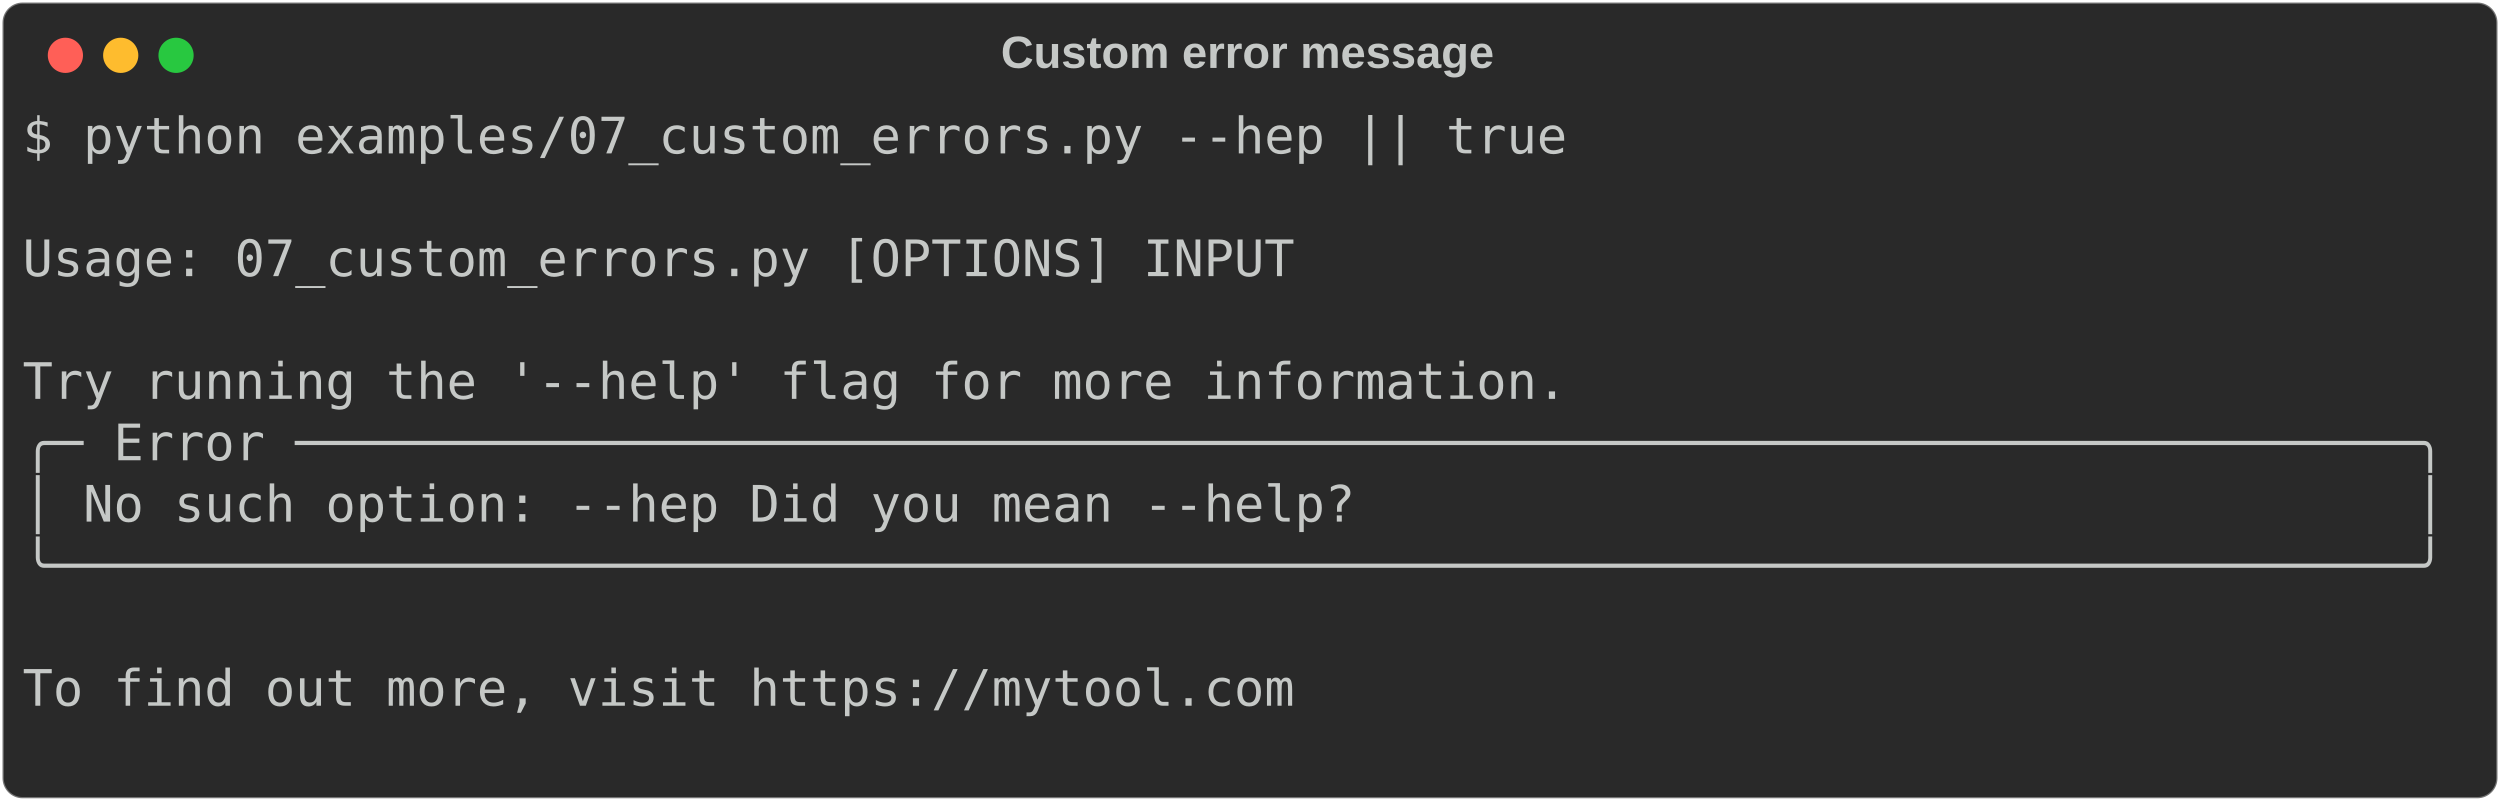
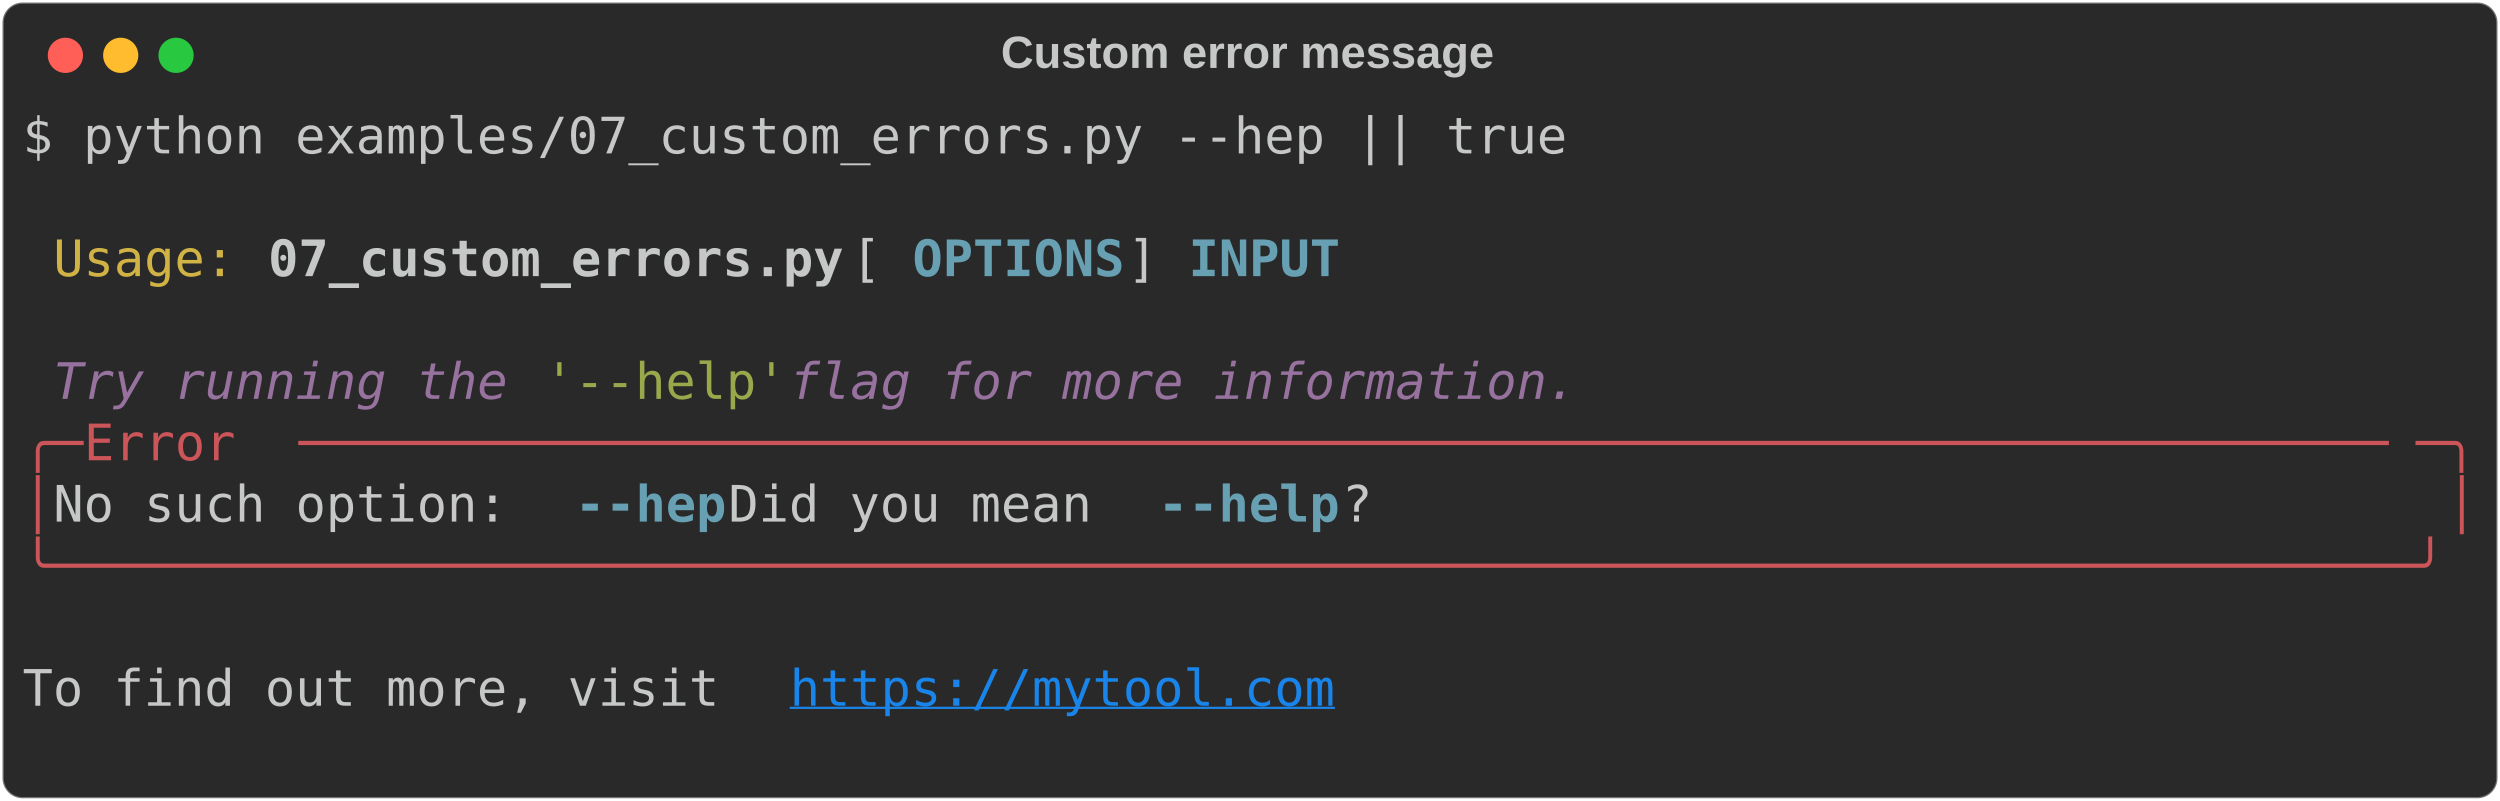
<svg xmlns="http://www.w3.org/2000/svg" class="rich-terminal" viewBox="0 0 994 318.4">
  <style>

    @font-face {
        font-family: "Fira Code";
        src: local("FiraCode-Regular"),
                url("https://cdnjs.cloudflare.com/ajax/libs/firacode/6.2.0/woff2/FiraCode-Regular.woff2") format("woff2"),
                url("https://cdnjs.cloudflare.com/ajax/libs/firacode/6.2.0/woff/FiraCode-Regular.woff") format("woff");
        font-style: normal;
        font-weight: 400;
    }
    @font-face {
        font-family: "Fira Code";
        src: local("FiraCode-Bold"),
                url("https://cdnjs.cloudflare.com/ajax/libs/firacode/6.2.0/woff2/FiraCode-Bold.woff2") format("woff2"),
                url("https://cdnjs.cloudflare.com/ajax/libs/firacode/6.2.0/woff/FiraCode-Bold.woff") format("woff");
        font-style: bold;
        font-weight: 700;
    }

-     .terminal-1821710736-matrix {
+     .terminal-1270695015-matrix {
        font-family: Fira Code, monospace;
        font-size: 20px;
        line-height: 24.4px;
        font-variant-east-asian: full-width;
    }

-     .terminal-1821710736-title {
+     .terminal-1270695015-title {
        font-size: 18px;
        font-weight: bold;
        font-family: arial;
    }

-     .terminal-1821710736-r1 { fill: #c5c8c6 }
+     .terminal-1270695015-r1 { fill: #c5c8c6 }
+ .terminal-1270695015-r2 { fill: #d0b344 }
+ .terminal-1270695015-r3 { fill: #c5c8c6;font-weight: bold }
+ .terminal-1270695015-r4 { fill: #68a0b3;font-weight: bold }
+ .terminal-1270695015-r5 { fill: #98729f;font-style: italic; }
+ .terminal-1270695015-r6 { fill: #98a84b }
+ .terminal-1270695015-r7 { fill: #cc555a }
+ .terminal-1270695015-r8 { fill: #1984e9;text-decoration: underline; }
    </style>
  <defs>
-     <clipPath id="terminal-1821710736-clip-terminal">
+     <clipPath id="terminal-1270695015-clip-terminal">
      <rect x="0" y="0" width="975.0" height="267.4" />
    </clipPath>
-     <clipPath id="terminal-1821710736-line-0">
+     <clipPath id="terminal-1270695015-line-0">
      <rect x="0" y="1.5" width="976" height="24.65" />
    </clipPath>
-     <clipPath id="terminal-1821710736-line-1">
+     <clipPath id="terminal-1270695015-line-1">
      <rect x="0" y="25.9" width="976" height="24.65" />
    </clipPath>
-     <clipPath id="terminal-1821710736-line-2">
+     <clipPath id="terminal-1270695015-line-2">
      <rect x="0" y="50.3" width="976" height="24.65" />
    </clipPath>
-     <clipPath id="terminal-1821710736-line-3">
+     <clipPath id="terminal-1270695015-line-3">
      <rect x="0" y="74.7" width="976" height="24.65" />
    </clipPath>
-     <clipPath id="terminal-1821710736-line-4">
+     <clipPath id="terminal-1270695015-line-4">
      <rect x="0" y="99.1" width="976" height="24.65" />
    </clipPath>
-     <clipPath id="terminal-1821710736-line-5">
+     <clipPath id="terminal-1270695015-line-5">
      <rect x="0" y="123.5" width="976" height="24.65" />
    </clipPath>
-     <clipPath id="terminal-1821710736-line-6">
+     <clipPath id="terminal-1270695015-line-6">
      <rect x="0" y="147.9" width="976" height="24.65" />
    </clipPath>
-     <clipPath id="terminal-1821710736-line-7">
+     <clipPath id="terminal-1270695015-line-7">
      <rect x="0" y="172.3" width="976" height="24.65" />
    </clipPath>
-     <clipPath id="terminal-1821710736-line-8">
+     <clipPath id="terminal-1270695015-line-8">
      <rect x="0" y="196.7" width="976" height="24.65" />
    </clipPath>
-     <clipPath id="terminal-1821710736-line-9">
+     <clipPath id="terminal-1270695015-line-9">
      <rect x="0" y="221.1" width="976" height="24.65" />
    </clipPath>
  </defs>
  <rect fill="#292929" stroke="rgba(255,255,255,0.35)" stroke-width="1" x="1" y="1" width="992" height="316.4" rx="8" />
-   <text class="terminal-1821710736-title" fill="#c5c8c6" text-anchor="middle" x="496" y="27">Custom error message</text>
+   <text class="terminal-1270695015-title" fill="#c5c8c6" text-anchor="middle" x="496" y="27">Custom error message</text>
  <g transform="translate(26,22)">
    <circle cx="0" cy="0" r="7" fill="#ff5f57" />
    <circle cx="22" cy="0" r="7" fill="#febc2e" />
    <circle cx="44" cy="0" r="7" fill="#28c840" />
  </g>
-   <g transform="translate(9, 41)" clip-path="url(#terminal-1821710736-clip-terminal)">
-     <g class="terminal-1821710736-matrix">
-       <text class="terminal-1821710736-r1" x="0" y="20" textLength="622.2" clip-path="url(#terminal-1821710736-line-0)">$ python examples/07_custom_errors.py --hep || true</text>
-       <text class="terminal-1821710736-r1" x="976" y="20" textLength="12.2" clip-path="url(#terminal-1821710736-line-0)">
+   <g transform="translate(9, 41)" clip-path="url(#terminal-1270695015-clip-terminal)">
+     <g class="terminal-1270695015-matrix">
+       <text class="terminal-1270695015-r1" x="0" y="20" textLength="622.2" clip-path="url(#terminal-1270695015-line-0)">$ python examples/07_custom_errors.py --hep || true</text>
+       <text class="terminal-1270695015-r1" x="976" y="20" textLength="12.2" clip-path="url(#terminal-1270695015-line-0)">
</text>
-       <text class="terminal-1821710736-r1" x="976" y="44.4" textLength="12.2" clip-path="url(#terminal-1821710736-line-1)">
+       <text class="terminal-1270695015-r1" x="976" y="44.4" textLength="12.2" clip-path="url(#terminal-1270695015-line-1)">
</text>
-       <text class="terminal-1821710736-r1" x="0" y="68.8" textLength="976" clip-path="url(#terminal-1821710736-line-2)"> Usage: 07_custom_errors.py [OPTIONS] INPUT                                     </text>
-       <text class="terminal-1821710736-r1" x="976" y="68.8" textLength="12.2" clip-path="url(#terminal-1821710736-line-2)">
+       <text class="terminal-1270695015-r2" x="12.2" y="68.8" textLength="73.2" clip-path="url(#terminal-1270695015-line-2)">Usage:</text>
+       <text class="terminal-1270695015-r3" x="97.6" y="68.8" textLength="231.8" clip-path="url(#terminal-1270695015-line-2)">07_custom_errors.py</text>
+       <text class="terminal-1270695015-r1" x="329.4" y="68.8" textLength="24.4" clip-path="url(#terminal-1270695015-line-2)"> [</text>
+       <text class="terminal-1270695015-r4" x="353.8" y="68.8" textLength="85.4" clip-path="url(#terminal-1270695015-line-2)">OPTIONS</text>
+       <text class="terminal-1270695015-r1" x="439.2" y="68.8" textLength="24.4" clip-path="url(#terminal-1270695015-line-2)">] </text>
+       <text class="terminal-1270695015-r4" x="463.6" y="68.8" textLength="61" clip-path="url(#terminal-1270695015-line-2)">INPUT</text>
+       <text class="terminal-1270695015-r1" x="976" y="68.8" textLength="12.2" clip-path="url(#terminal-1270695015-line-2)">
</text>
-       <text class="terminal-1821710736-r1" x="976" y="93.2" textLength="12.2" clip-path="url(#terminal-1821710736-line-3)">
+       <text class="terminal-1270695015-r1" x="976" y="93.2" textLength="12.2" clip-path="url(#terminal-1270695015-line-3)">
</text>
-       <text class="terminal-1821710736-r1" x="0" y="117.6" textLength="976" clip-path="url(#terminal-1821710736-line-4)"> Try running the '--help' flag for more information.                            </text>
-       <text class="terminal-1821710736-r1" x="976" y="117.6" textLength="12.2" clip-path="url(#terminal-1821710736-line-4)">
+       <text class="terminal-1270695015-r5" x="12.2" y="117.6" textLength="195.2" clip-path="url(#terminal-1270695015-line-4)">Try running the </text>
+       <text class="terminal-1270695015-r6" x="207.4" y="117.6" textLength="97.6" clip-path="url(#terminal-1270695015-line-4)">'--help'</text>
+       <text class="terminal-1270695015-r5" x="305" y="117.6" textLength="329.4" clip-path="url(#terminal-1270695015-line-4)"> flag for more information.</text>
+       <text class="terminal-1270695015-r1" x="976" y="117.6" textLength="12.2" clip-path="url(#terminal-1270695015-line-4)">
</text>
-       <text class="terminal-1821710736-r1" x="0" y="142" textLength="976" clip-path="url(#terminal-1821710736-line-5)">╭─ Error ──────────────────────────────────────────────────────────────────────╮</text>
-       <text class="terminal-1821710736-r1" x="976" y="142" textLength="12.2" clip-path="url(#terminal-1821710736-line-5)">
+       <text class="terminal-1270695015-r7" x="0" y="142" textLength="24.4" clip-path="url(#terminal-1270695015-line-5)">╭─</text>
+       <text class="terminal-1270695015-r7" x="24.4" y="142" textLength="85.4" clip-path="url(#terminal-1270695015-line-5)"> Error </text>
+       <text class="terminal-1270695015-r7" x="109.8" y="142" textLength="841.8" clip-path="url(#terminal-1270695015-line-5)">─────────────────────────────────────────────────────────────────────</text>
+       <text class="terminal-1270695015-r7" x="951.6" y="142" textLength="24.4" clip-path="url(#terminal-1270695015-line-5)">─╮</text>
+       <text class="terminal-1270695015-r1" x="976" y="142" textLength="12.2" clip-path="url(#terminal-1270695015-line-5)">
</text>
-       <text class="terminal-1821710736-r1" x="0" y="166.4" textLength="976" clip-path="url(#terminal-1821710736-line-6)">│ No such option: --hep Did you mean --help?                                   │</text>
-       <text class="terminal-1821710736-r1" x="976" y="166.4" textLength="12.2" clip-path="url(#terminal-1821710736-line-6)">
+       <text class="terminal-1270695015-r7" x="0" y="166.4" textLength="12.2" clip-path="url(#terminal-1270695015-line-6)">│</text>
+       <text class="terminal-1270695015-r1" x="12.2" y="166.4" textLength="207.4" clip-path="url(#terminal-1270695015-line-6)"> No such option: </text>
+       <text class="terminal-1270695015-r4" x="219.6" y="166.4" textLength="61" clip-path="url(#terminal-1270695015-line-6)">--hep</text>
+       <text class="terminal-1270695015-r1" x="280.6" y="166.4" textLength="170.8" clip-path="url(#terminal-1270695015-line-6)"> Did you mean </text>
+       <text class="terminal-1270695015-r4" x="451.4" y="166.4" textLength="73.2" clip-path="url(#terminal-1270695015-line-6)">--help</text>
+       <text class="terminal-1270695015-r1" x="524.6" y="166.4" textLength="439.2" clip-path="url(#terminal-1270695015-line-6)">?                                   </text>
+       <text class="terminal-1270695015-r7" x="963.8" y="166.4" textLength="12.2" clip-path="url(#terminal-1270695015-line-6)">│</text>
+       <text class="terminal-1270695015-r1" x="976" y="166.4" textLength="12.2" clip-path="url(#terminal-1270695015-line-6)">
</text>
-       <text class="terminal-1821710736-r1" x="0" y="190.8" textLength="976" clip-path="url(#terminal-1821710736-line-7)">╰──────────────────────────────────────────────────────────────────────────────╯</text>
-       <text class="terminal-1821710736-r1" x="976" y="190.8" textLength="12.2" clip-path="url(#terminal-1821710736-line-7)">
+       <text class="terminal-1270695015-r7" x="0" y="190.8" textLength="976" clip-path="url(#terminal-1270695015-line-7)">╰──────────────────────────────────────────────────────────────────────────────╯</text>
+       <text class="terminal-1270695015-r1" x="976" y="190.8" textLength="12.2" clip-path="url(#terminal-1270695015-line-7)">
</text>
-       <text class="terminal-1821710736-r1" x="976" y="215.2" textLength="12.2" clip-path="url(#terminal-1821710736-line-8)">
+       <text class="terminal-1270695015-r1" x="976" y="215.2" textLength="12.2" clip-path="url(#terminal-1270695015-line-8)">
</text>
-       <text class="terminal-1821710736-r1" x="0" y="239.6" textLength="976" clip-path="url(#terminal-1821710736-line-9)"> To find out more, visit https://mytool.com                                     </text>
-       <text class="terminal-1821710736-r1" x="976" y="239.6" textLength="12.2" clip-path="url(#terminal-1821710736-line-9)">
+       <text class="terminal-1270695015-r1" x="0" y="239.6" textLength="305" clip-path="url(#terminal-1270695015-line-9)"> To find out more, visit </text>
+       <text class="terminal-1270695015-r8" x="305" y="239.6" textLength="219.6" clip-path="url(#terminal-1270695015-line-9)">https://mytool.com</text>
+       <text class="terminal-1270695015-r1" x="976" y="239.6" textLength="12.2" clip-path="url(#terminal-1270695015-line-9)">
</text>
-       <text class="terminal-1821710736-r1" x="976" y="264" textLength="12.2" clip-path="url(#terminal-1821710736-line-10)">
+       <text class="terminal-1270695015-r1" x="976" y="264" textLength="12.2" clip-path="url(#terminal-1270695015-line-10)">
</text>
    </g>
  </g>
</svg>
